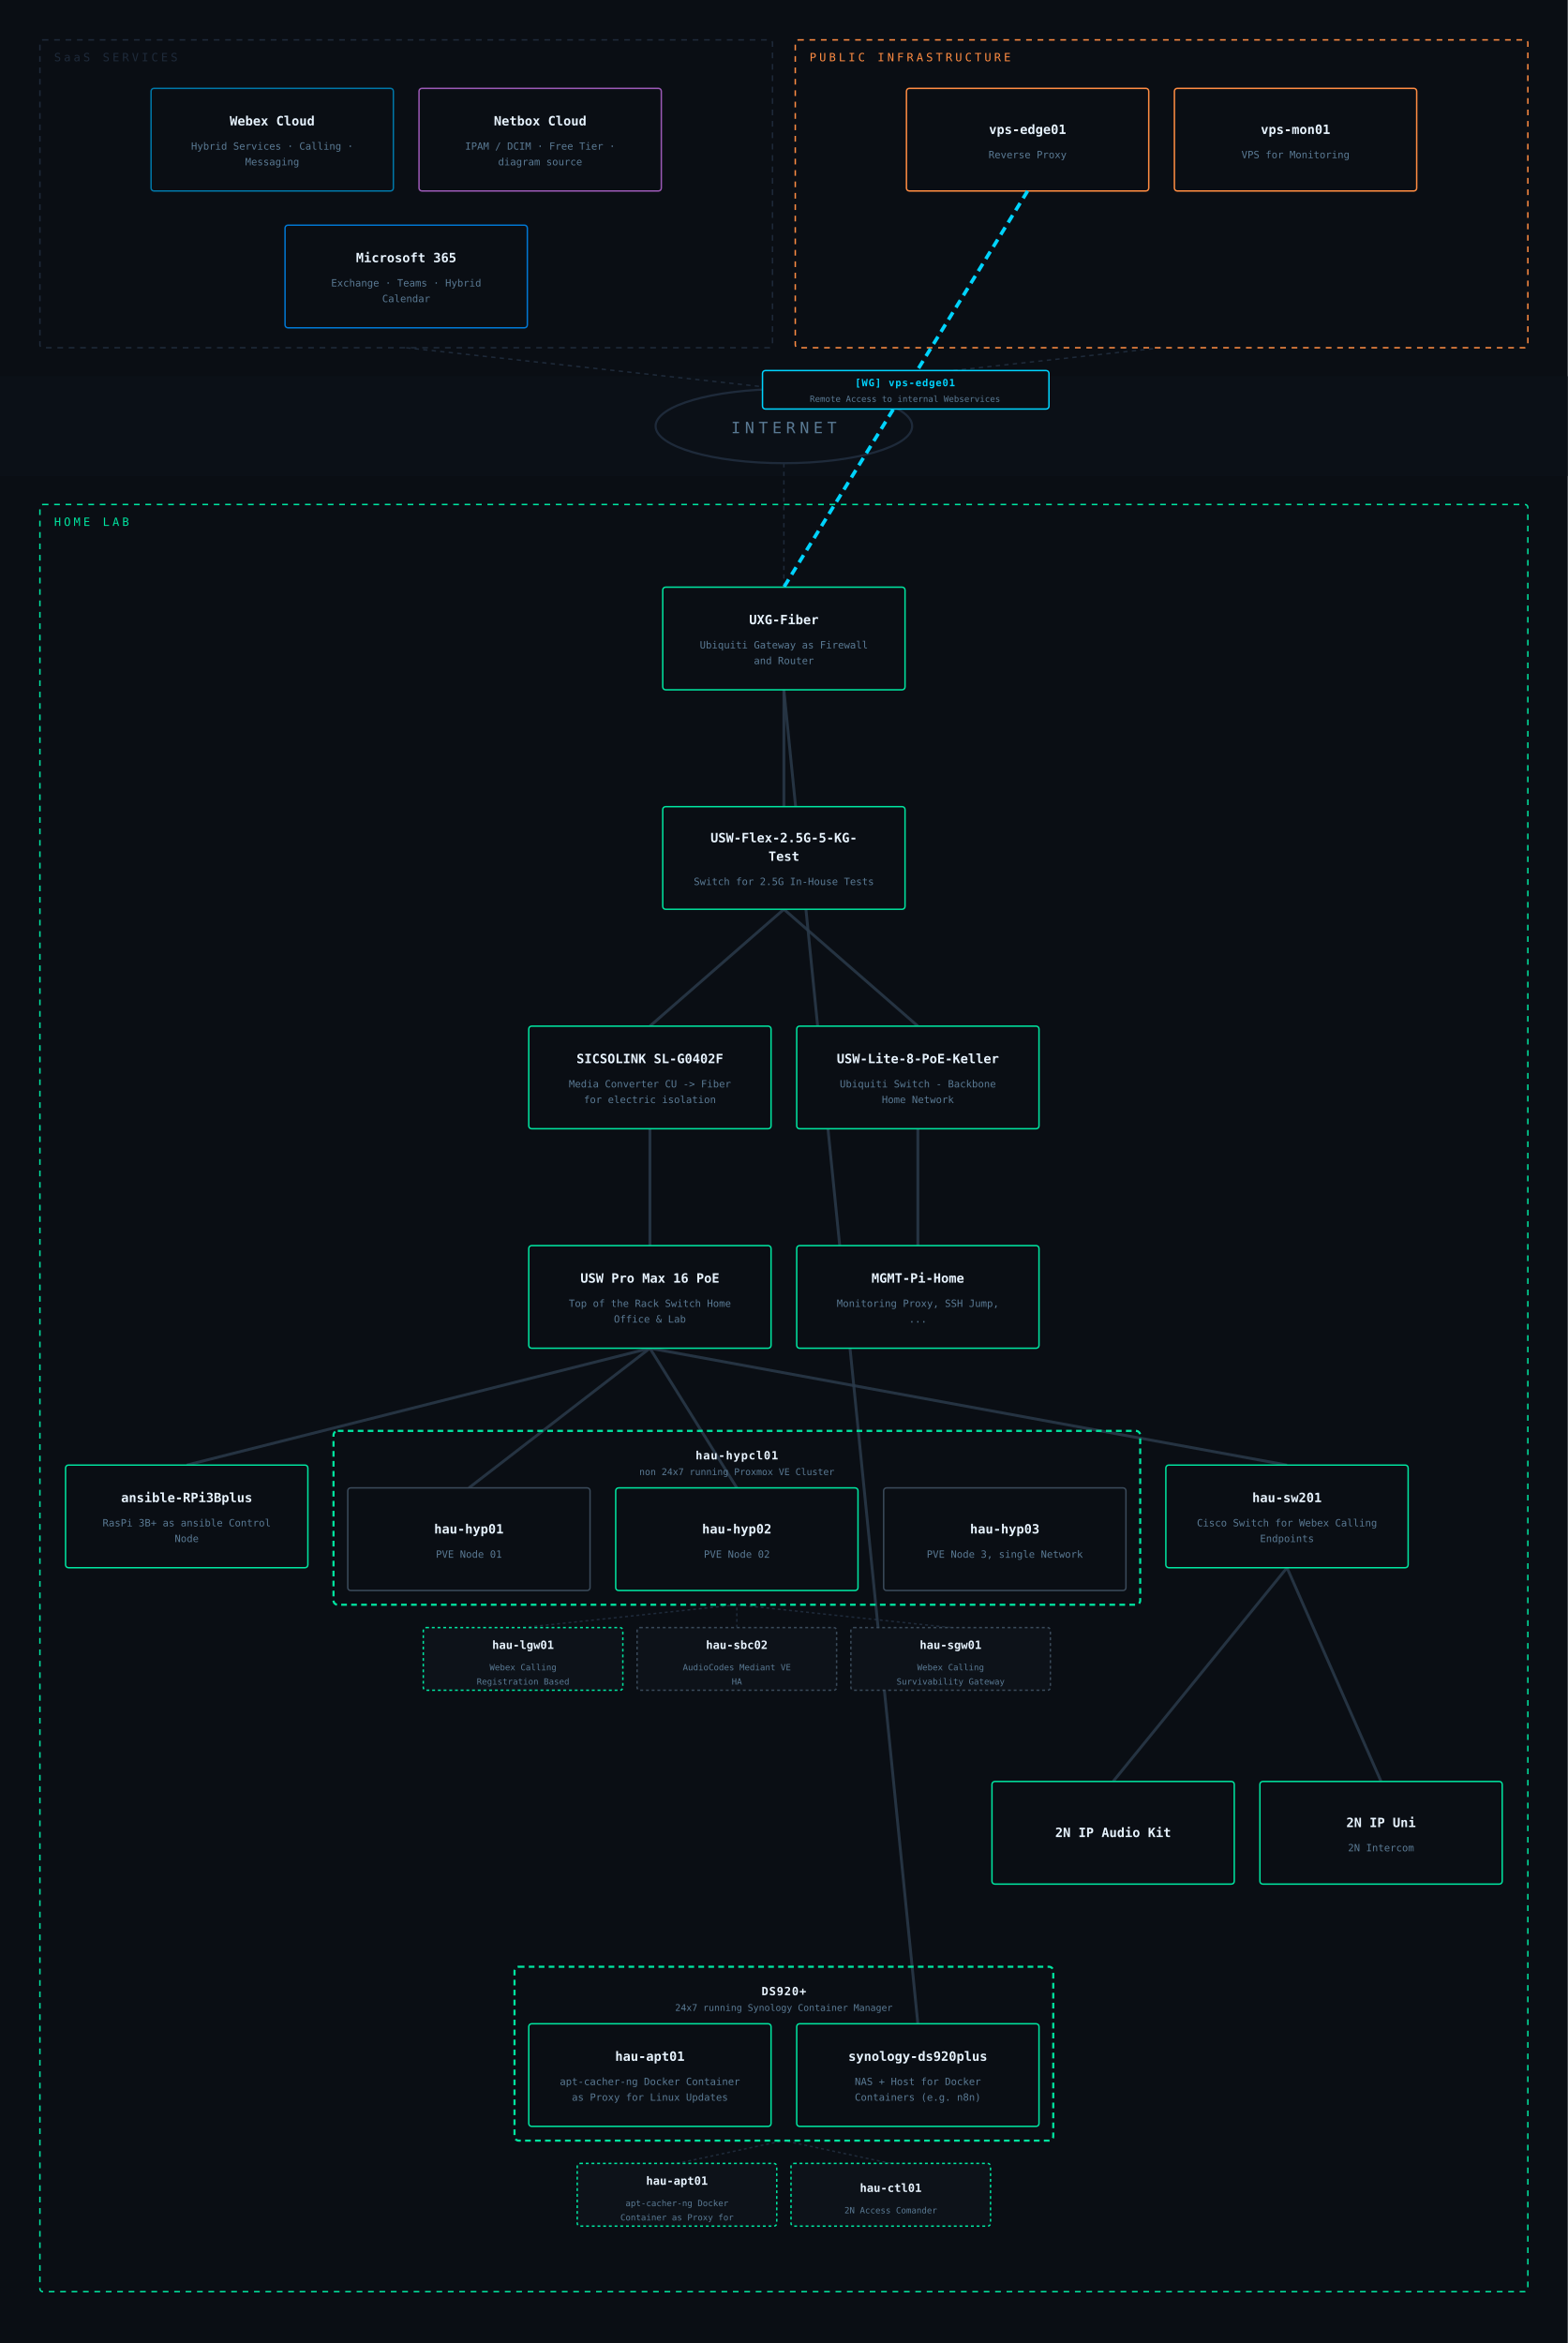
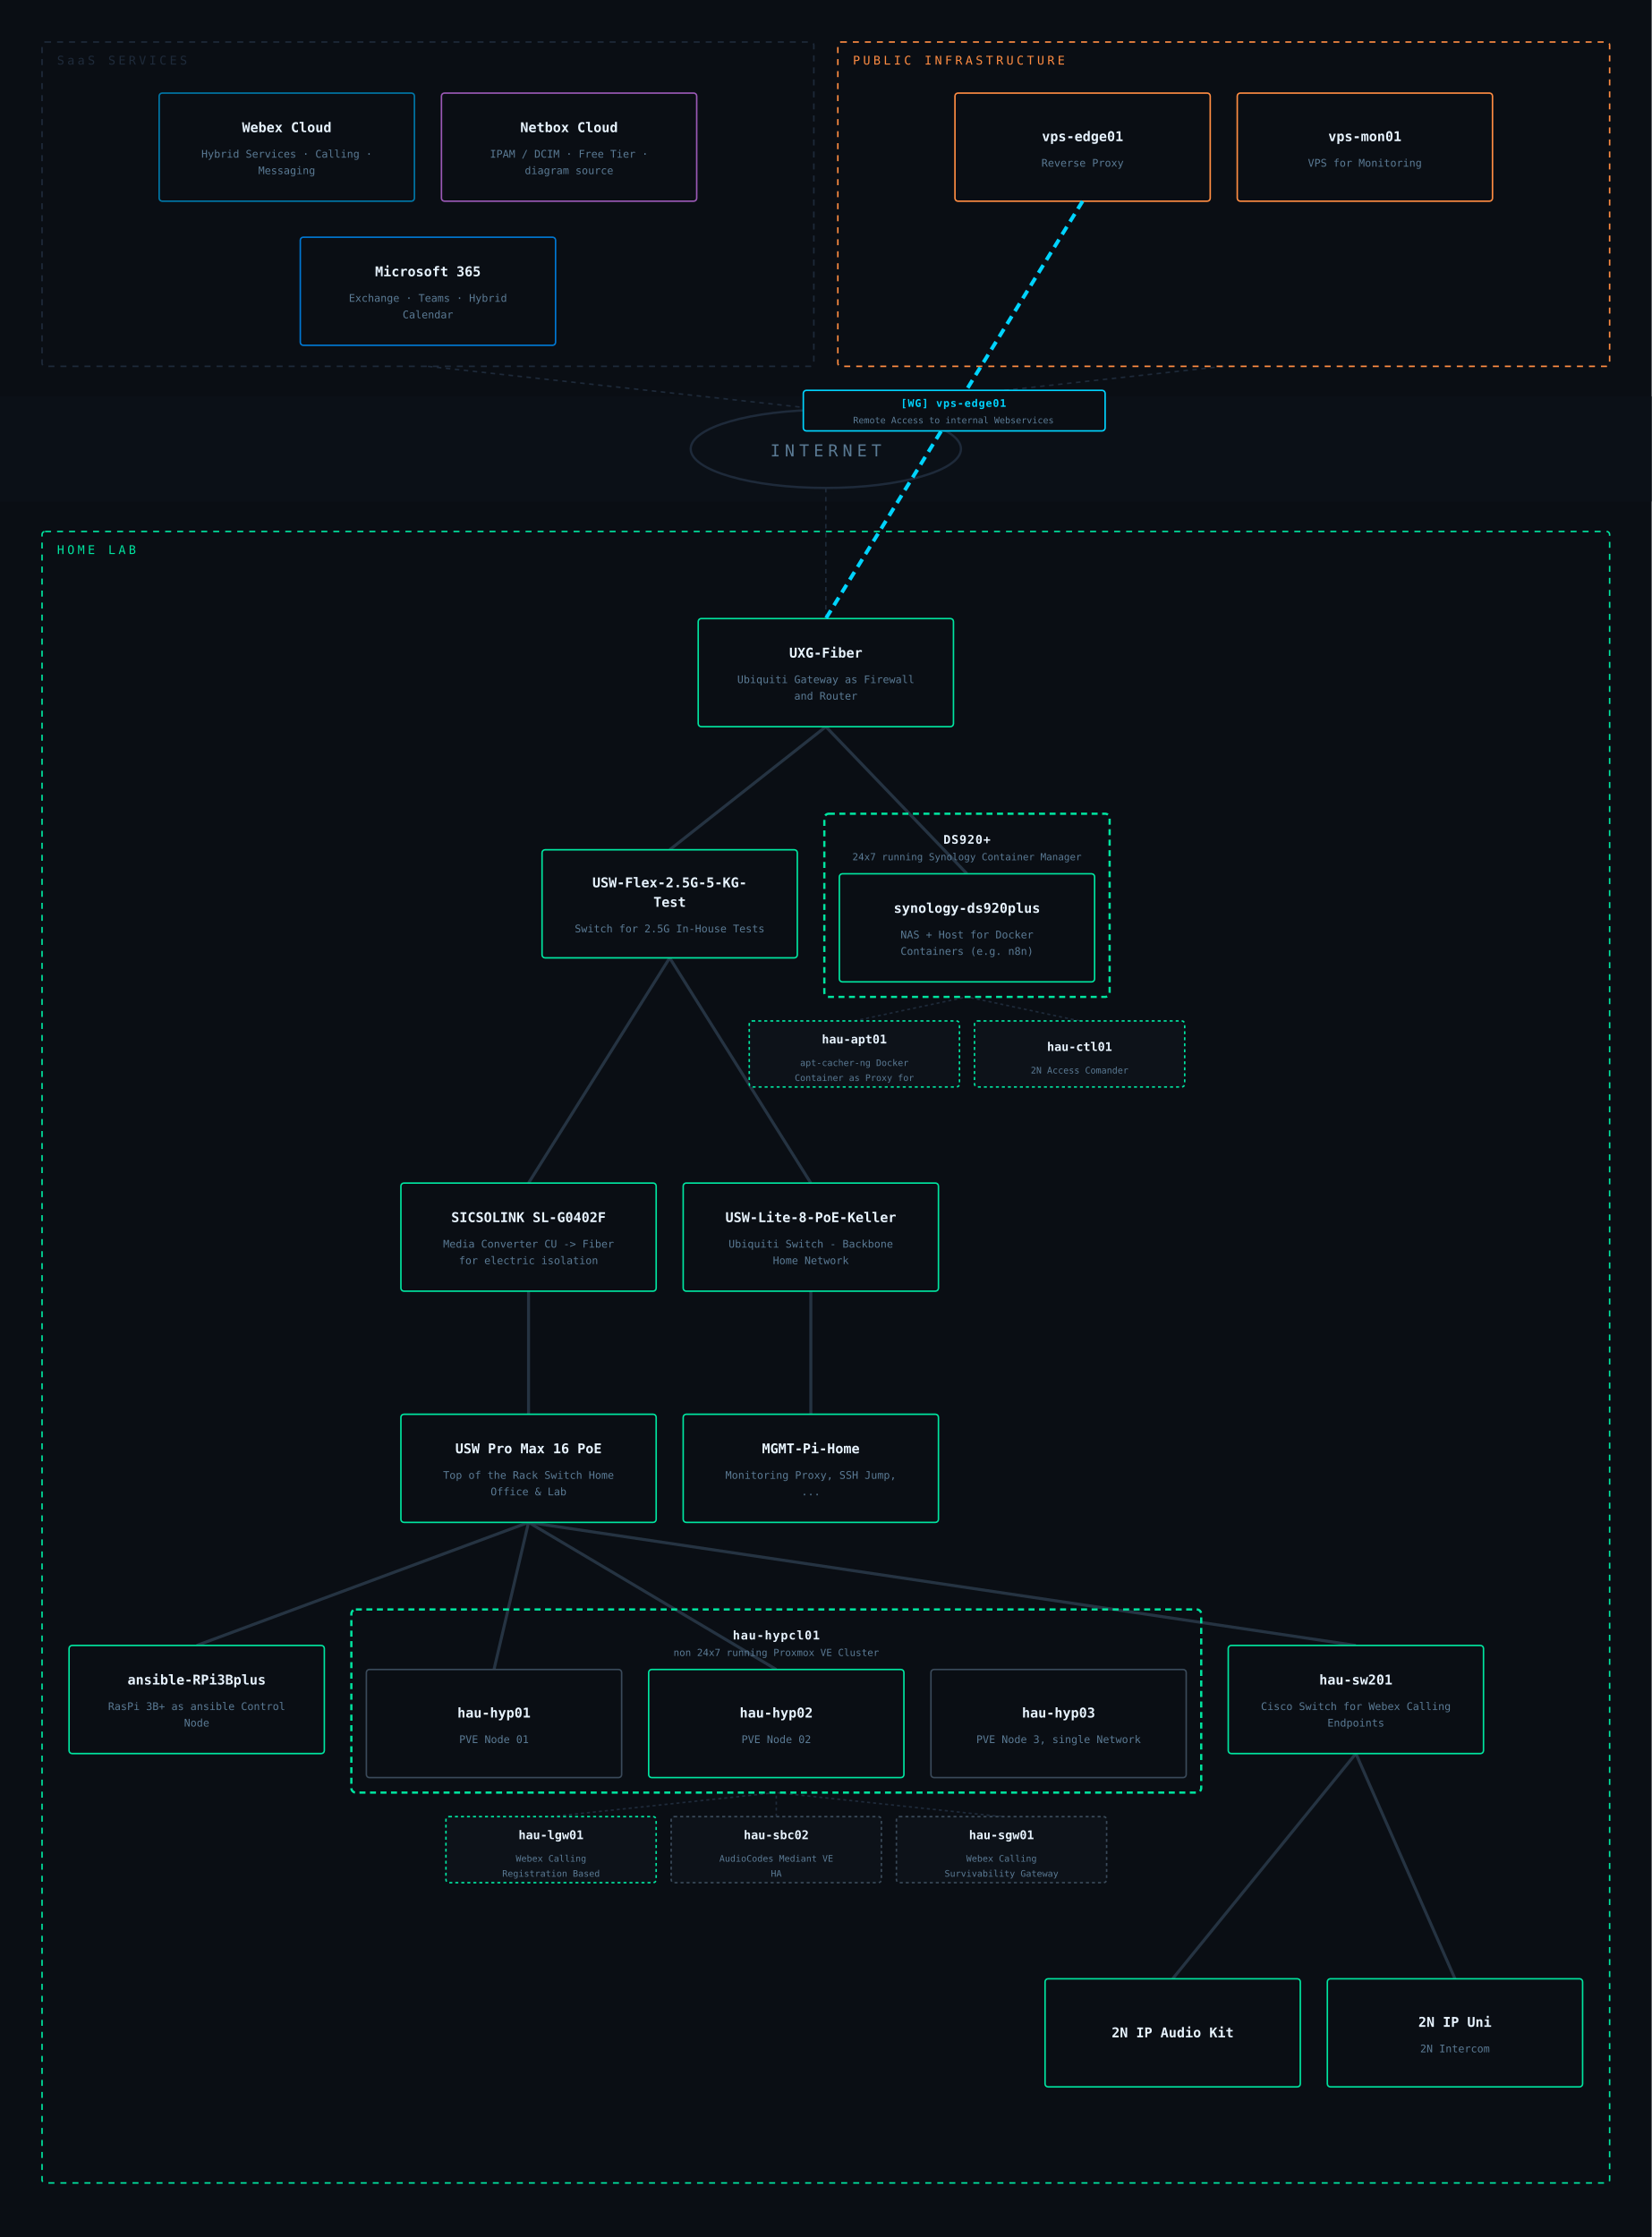
- <svg xmlns="http://www.w3.org/2000/svg" viewBox="0 0 1100 1644" font-family="IBM Plex Mono, monospace">
-   <rect width="1100" height="1644" fill="#0a0e14" />
+ <svg xmlns="http://www.w3.org/2000/svg" viewBox="0 0 1100 1490" font-family="IBM Plex Mono, monospace">
+   <rect width="1100" height="1490" fill="#0a0e14" />
  <rect x="0" y="264" width="1100" height="70" fill="#0c1118" opacity="0.85" />
  <ellipse cx="550" cy="299" rx="90" ry="26" fill="none" stroke="#1e2a3a" stroke-width="1.5" />
  <text x="550" y="304" text-anchor="middle" fill="#5a7a94" font-size="11" letter-spacing="3">INTERNET</text>
  <line x1="285" y1="244" x2="550" y2="273" stroke="#1e2a3a" stroke-width="1" stroke-dasharray="3,3" />
  <line x1="815" y1="244" x2="550" y2="273" stroke="#1e2a3a" stroke-width="1" stroke-dasharray="3,3" />
  <line x1="550" y1="412" x2="550" y2="325" stroke="#1e2a3a" stroke-width="1" stroke-dasharray="3,3" />
-   <line x1="367" y1="1142" x2="517" y2="1126" stroke="#1e2a3a" stroke-width="1" stroke-dasharray="2,2" />
-   <line x1="517" y1="1142" x2="517" y2="1126" stroke="#1e2a3a" stroke-width="1" stroke-dasharray="2,2" />
-   <line x1="667" y1="1142" x2="517" y2="1126" stroke="#1e2a3a" stroke-width="1" stroke-dasharray="2,2" />
-   <line x1="475" y1="1518" x2="550" y2="1502" stroke="#1e2a3a" stroke-width="1" stroke-dasharray="2,2" />
-   <line x1="625" y1="1518" x2="550" y2="1502" stroke="#1e2a3a" stroke-width="1" stroke-dasharray="2,2" />
-   <line x1="456" y1="946" x2="903" y2="1028" stroke="#2a3a4a" stroke-width="2" opacity="0.85" />
-   <line x1="456" y1="946" x2="517" y2="1044" stroke="#2a3a4a" stroke-width="2" opacity="0.85" />
-   <line x1="456" y1="946" x2="131" y2="1028" stroke="#2a3a4a" stroke-width="2" opacity="0.85" />
-   <line x1="550" y1="484" x2="644" y2="1420" stroke="#2a3a4a" stroke-width="2" opacity="0.85" />
-   <line x1="456" y1="946" x2="329" y2="1044" stroke="#2a3a4a" stroke-width="2" opacity="0.85" />
-   <line x1="550" y1="484" x2="550" y2="566" stroke="#2a3a4a" stroke-width="2" opacity="0.85" />
-   <line x1="644" y1="720" x2="550" y2="638" stroke="#2a3a4a" stroke-width="2" opacity="0.85" />
-   <line x1="903" y1="1100" x2="781" y2="1250" stroke="#2a3a4a" stroke-width="2" opacity="0.85" />
-   <line x1="644" y1="792" x2="644" y2="874" stroke="#2a3a4a" stroke-width="2" opacity="0.85" />
-   <line x1="903" y1="1100" x2="969" y2="1250" stroke="#2a3a4a" stroke-width="2" opacity="0.85" />
-   <line x1="550" y1="638" x2="456" y2="720" stroke="#2a3a4a" stroke-width="2" opacity="0.85" />
-   <line x1="456" y1="792" x2="456" y2="874" stroke="#2a3a4a" stroke-width="2" opacity="0.85" />
+   <line x1="569" y1="680" x2="644" y2="664" stroke="#1e2a3a" stroke-width="1" stroke-dasharray="2,2" />
+   <line x1="719" y1="680" x2="644" y2="664" stroke="#1e2a3a" stroke-width="1" stroke-dasharray="2,2" />
+   <line x1="367" y1="1210" x2="517" y2="1194" stroke="#1e2a3a" stroke-width="1" stroke-dasharray="2,2" />
+   <line x1="517" y1="1210" x2="517" y2="1194" stroke="#1e2a3a" stroke-width="1" stroke-dasharray="2,2" />
+   <line x1="667" y1="1210" x2="517" y2="1194" stroke="#1e2a3a" stroke-width="1" stroke-dasharray="2,2" />
+   <line x1="352" y1="1014" x2="903" y2="1096" stroke="#2a3a4a" stroke-width="2" opacity="0.85" />
+   <line x1="352" y1="1014" x2="517" y2="1112" stroke="#2a3a4a" stroke-width="2" opacity="0.85" />
+   <line x1="352" y1="1014" x2="131" y2="1096" stroke="#2a3a4a" stroke-width="2" opacity="0.85" />
+   <line x1="550" y1="484" x2="644" y2="582" stroke="#2a3a4a" stroke-width="2" opacity="0.85" />
+   <line x1="352" y1="1014" x2="329" y2="1112" stroke="#2a3a4a" stroke-width="2" opacity="0.85" />
+   <line x1="550" y1="484" x2="446" y2="566" stroke="#2a3a4a" stroke-width="2" opacity="0.85" />
+   <line x1="540" y1="788" x2="446" y2="638" stroke="#2a3a4a" stroke-width="2" opacity="0.85" />
+   <line x1="903" y1="1168" x2="781" y2="1318" stroke="#2a3a4a" stroke-width="2" opacity="0.85" />
+   <line x1="540" y1="860" x2="540" y2="942" stroke="#2a3a4a" stroke-width="2" opacity="0.85" />
+   <line x1="903" y1="1168" x2="969" y2="1318" stroke="#2a3a4a" stroke-width="2" opacity="0.85" />
+   <line x1="446" y1="638" x2="352" y2="788" stroke="#2a3a4a" stroke-width="2" opacity="0.85" />
+   <line x1="352" y1="860" x2="352" y2="942" stroke="#2a3a4a" stroke-width="2" opacity="0.85" />
  <rect x="28" y="28" width="514" height="216" rx="2" fill="none" stroke="#1e2a3a" stroke-width="1" stroke-dasharray="4,4" />
  <text x="38" y="43" fill="#1e2a3a" font-size="8" letter-spacing="2">SaaS SERVICES</text>
  <rect x="106" y="62" width="170" height="72" rx="2" fill="#0a0e14" stroke="#0077a8" stroke-width="1" />
  <text x="191" y="88" text-anchor="middle" fill="#e8f4ff" font-size="9" font-weight="600">Webex Cloud</text>
  <text x="191" y="105" text-anchor="middle" fill="#5a7a94" font-size="7">Hybrid Services · Calling ·</text>
  <text x="191" y="116" text-anchor="middle" fill="#5a7a94" font-size="7">Messaging</text>
  <rect x="294" y="62" width="170" height="72" rx="2" fill="#0a0e14" stroke="#9b59b6" stroke-width="1" />
  <text x="379" y="88" text-anchor="middle" fill="#e8f4ff" font-size="9" font-weight="600">Netbox Cloud</text>
  <text x="379" y="105" text-anchor="middle" fill="#5a7a94" font-size="7">IPAM / DCIM · Free Tier ·</text>
  <text x="379" y="116" text-anchor="middle" fill="#5a7a94" font-size="7">diagram source</text>
  <rect x="200" y="158" width="170" height="72" rx="2" fill="#0a0e14" stroke="#0078d4" stroke-width="1" />
  <text x="285" y="184" text-anchor="middle" fill="#e8f4ff" font-size="9" font-weight="600">Microsoft 365</text>
  <text x="285" y="201" text-anchor="middle" fill="#5a7a94" font-size="7">Exchange · Teams · Hybrid</text>
  <text x="285" y="212" text-anchor="middle" fill="#5a7a94" font-size="7">Calendar</text>
  <rect x="558" y="28" width="514" height="216" rx="2" fill="none" stroke="#ff8c42" stroke-width="1" stroke-dasharray="4,4" />
  <text x="568" y="43" fill="#ff8c42" font-size="8" letter-spacing="2">PUBLIC INFRASTRUCTURE</text>
  <rect x="636" y="62" width="170" height="72" rx="2" fill="#0a0e14" stroke="#ff8c42" stroke-width="1" />
  <text x="721" y="94" text-anchor="middle" fill="#e8f4ff" font-size="9" font-weight="600">vps-edge01</text>
  <text x="721" y="111" text-anchor="middle" fill="#5a7a94" font-size="7">Reverse Proxy</text>
  <rect x="824" y="62" width="170" height="72" rx="2" fill="#0a0e14" stroke="#ff8c42" stroke-width="1" />
  <text x="909" y="94" text-anchor="middle" fill="#e8f4ff" font-size="9" font-weight="600">vps-mon01</text>
  <text x="909" y="111" text-anchor="middle" fill="#5a7a94" font-size="7">VPS for Monitoring</text>
-   <rect x="28" y="354" width="1044" height="1254" rx="2" fill="none" stroke="#00e5a0" stroke-width="1" stroke-dasharray="4,4" />
+   <rect x="28" y="354" width="1044" height="1100" rx="2" fill="none" stroke="#00e5a0" stroke-width="1" stroke-dasharray="4,4" />
  <text x="38" y="369" fill="#00e5a0" font-size="8" letter-spacing="2">HOME LAB</text>
  <rect x="465" y="412" width="170" height="72" rx="2" fill="#0a0e14" stroke="#00e5a0" stroke-width="1" />
  <text x="550" y="438" text-anchor="middle" fill="#e8f4ff" font-size="9" font-weight="600">UXG-Fiber</text>
  <text x="550" y="455" text-anchor="middle" fill="#5a7a94" font-size="7">Ubiquiti Gateway as Firewall</text>
  <text x="550" y="466" text-anchor="middle" fill="#5a7a94" font-size="7">and Router</text>
-   <rect x="465" y="566" width="170" height="72" rx="2" fill="#0a0e14" stroke="#00e5a0" stroke-width="1" />
-   <text x="550" y="591" text-anchor="middle" fill="#e8f4ff" font-size="9" font-weight="600">USW-Flex-2.5G-5-KG-</text>
-   <text x="550" y="604" text-anchor="middle" fill="#e8f4ff" font-size="9" font-weight="600">Test</text>
-   <text x="550" y="621" text-anchor="middle" fill="#5a7a94" font-size="7">Switch for 2.5G In-House Tests</text>
-   <rect x="371" y="720" width="170" height="72" rx="2" fill="#0a0e14" stroke="#00e5a0" stroke-width="1" />
-   <text x="456" y="746" text-anchor="middle" fill="#e8f4ff" font-size="9" font-weight="600">SICSOLINK SL-G0402F</text>
-   <text x="456" y="763" text-anchor="middle" fill="#5a7a94" font-size="7">Media Converter CU -&gt; Fiber</text>
-   <text x="456" y="774" text-anchor="middle" fill="#5a7a94" font-size="7">for electric isolation</text>
-   <rect x="559" y="720" width="170" height="72" rx="2" fill="#0a0e14" stroke="#00e5a0" stroke-width="1" />
-   <text x="644" y="746" text-anchor="middle" fill="#e8f4ff" font-size="9" font-weight="600">USW-Lite-8-PoE-Keller</text>
-   <text x="644" y="763" text-anchor="middle" fill="#5a7a94" font-size="7">Ubiquiti Switch - Backbone</text>
-   <text x="644" y="774" text-anchor="middle" fill="#5a7a94" font-size="7">Home Network</text>
-   <rect x="559" y="874" width="170" height="72" rx="2" fill="#0a0e14" stroke="#00e5a0" stroke-width="1" />
-   <text x="644" y="900" text-anchor="middle" fill="#e8f4ff" font-size="9" font-weight="600">MGMT-Pi-Home</text>
-   <text x="644" y="917" text-anchor="middle" fill="#5a7a94" font-size="7">Monitoring Proxy, SSH Jump,</text>
-   <text x="644" y="928" text-anchor="middle" fill="#5a7a94" font-size="7">...</text>
-   <rect x="371" y="874" width="170" height="72" rx="2" fill="#0a0e14" stroke="#00e5a0" stroke-width="1" />
-   <text x="456" y="900" text-anchor="middle" fill="#e8f4ff" font-size="9" font-weight="600">USW Pro Max 16 PoE</text>
-   <text x="456" y="917" text-anchor="middle" fill="#5a7a94" font-size="7">Top of the Rack Switch Home</text>
-   <text x="456" y="928" text-anchor="middle" fill="#5a7a94" font-size="7">Office &amp; Lab</text>
-   <rect x="46" y="1028" width="170" height="72" rx="2" fill="#0a0e14" stroke="#00e5a0" stroke-width="1" />
-   <text x="131" y="1054" text-anchor="middle" fill="#e8f4ff" font-size="9" font-weight="600">ansible-RPi3Bplus</text>
-   <text x="131" y="1071" text-anchor="middle" fill="#5a7a94" font-size="7">RasPi 3B+ as ansible Control</text>
-   <text x="131" y="1082" text-anchor="middle" fill="#5a7a94" font-size="7">Node</text>
-   <rect x="234" y="1004" width="566" height="122" rx="3" fill="none" stroke="#00e5a0" stroke-width="1.5" stroke-dasharray="4,3" />
-   <text x="517" y="1024" text-anchor="middle" fill="#e8f4ff" font-size="8" font-weight="600" letter-spacing="0.5">hau-hypcl01</text>
-   <text x="517" y="1035" text-anchor="middle" fill="#5a7a94" font-size="6.5">non 24x7 running Proxmox VE Cluster</text>
-   <rect x="244" y="1044" width="170" height="72" rx="2" fill="#0a0e14" stroke="#3a4a5a" stroke-width="1" />
-   <text x="329" y="1076" text-anchor="middle" fill="#e8f4ff" font-size="9" font-weight="600">hau-hyp01</text>
-   <text x="329" y="1093" text-anchor="middle" fill="#5a7a94" font-size="7">PVE Node 01</text>
-   <rect x="432" y="1044" width="170" height="72" rx="2" fill="#0a0e14" stroke="#00e5a0" stroke-width="1" />
-   <text x="517" y="1076" text-anchor="middle" fill="#e8f4ff" font-size="9" font-weight="600">hau-hyp02</text>
-   <text x="517" y="1093" text-anchor="middle" fill="#5a7a94" font-size="7">PVE Node 02</text>
-   <rect x="620" y="1044" width="170" height="72" rx="2" fill="#0a0e14" stroke="#3a4a5a" stroke-width="1" />
-   <text x="705" y="1076" text-anchor="middle" fill="#e8f4ff" font-size="9" font-weight="600">hau-hyp03</text>
-   <text x="705" y="1093" text-anchor="middle" fill="#5a7a94" font-size="7">PVE Node 3, single Network</text>
-   <rect x="297" y="1142" width="140" height="44" rx="2" fill="#0d1219" stroke="#00e5a0" stroke-width="1" stroke-dasharray="2,2" />
-   <text x="367" y="1157" text-anchor="middle" fill="#e8f4ff" font-size="8" font-weight="600">hau-lgw01</text>
-   <text x="367" y="1172" text-anchor="middle" fill="#5a7a94" font-size="6">Webex Calling</text>
-   <text x="367" y="1182" text-anchor="middle" fill="#5a7a94" font-size="6">Registration Based</text>
-   <rect x="447" y="1142" width="140" height="44" rx="2" fill="#0d1219" stroke="#3a4a5a" stroke-width="1" stroke-dasharray="2,2" />
-   <text x="517" y="1157" text-anchor="middle" fill="#e8f4ff" font-size="8" font-weight="600">hau-sbc02</text>
-   <text x="517" y="1172" text-anchor="middle" fill="#5a7a94" font-size="6">AudioCodes Mediant VE</text>
-   <text x="517" y="1182" text-anchor="middle" fill="#5a7a94" font-size="6">HA</text>
-   <rect x="597" y="1142" width="140" height="44" rx="2" fill="#0d1219" stroke="#3a4a5a" stroke-width="1" stroke-dasharray="2,2" />
-   <text x="667" y="1157" text-anchor="middle" fill="#e8f4ff" font-size="8" font-weight="600">hau-sgw01</text>
-   <text x="667" y="1172" text-anchor="middle" fill="#5a7a94" font-size="6">Webex Calling</text>
-   <text x="667" y="1182" text-anchor="middle" fill="#5a7a94" font-size="6">Survivability Gateway</text>
-   <rect x="818" y="1028" width="170" height="72" rx="2" fill="#0a0e14" stroke="#00e5a0" stroke-width="1" />
-   <text x="903" y="1054" text-anchor="middle" fill="#e8f4ff" font-size="9" font-weight="600">hau-sw201</text>
-   <text x="903" y="1071" text-anchor="middle" fill="#5a7a94" font-size="7">Cisco Switch for Webex Calling</text>
-   <text x="903" y="1082" text-anchor="middle" fill="#5a7a94" font-size="7">Endpoints</text>
-   <rect x="696" y="1250" width="170" height="72" rx="2" fill="#0a0e14" stroke="#00e5a0" stroke-width="1" />
-   <text x="781" y="1289" text-anchor="middle" fill="#e8f4ff" font-size="9" font-weight="600">2N IP Audio Kit</text>
-   <rect x="884" y="1250" width="170" height="72" rx="2" fill="#0a0e14" stroke="#00e5a0" stroke-width="1" />
-   <text x="969" y="1282" text-anchor="middle" fill="#e8f4ff" font-size="9" font-weight="600">2N IP Uni</text>
-   <text x="969" y="1299" text-anchor="middle" fill="#5a7a94" font-size="7">2N Intercom</text>
-   <rect x="361" y="1380" width="378" height="122" rx="3" fill="none" stroke="#00e5a0" stroke-width="1.5" stroke-dasharray="4,3" />
-   <text x="550" y="1400" text-anchor="middle" fill="#e8f4ff" font-size="8" font-weight="600" letter-spacing="0.5">DS920+</text>
-   <text x="550" y="1411" text-anchor="middle" fill="#5a7a94" font-size="6.5">24x7 running Synology Container Manager </text>
-   <rect x="371" y="1420" width="170" height="72" rx="2" fill="#0a0e14" stroke="#00e5a0" stroke-width="1" />
-   <text x="456" y="1446" text-anchor="middle" fill="#e8f4ff" font-size="9" font-weight="600">hau-apt01</text>
-   <text x="456" y="1463" text-anchor="middle" fill="#5a7a94" font-size="7">apt-cacher-ng Docker Container</text>
-   <text x="456" y="1474" text-anchor="middle" fill="#5a7a94" font-size="7">as Proxy for Linux Updates</text>
-   <rect x="559" y="1420" width="170" height="72" rx="2" fill="#0a0e14" stroke="#00e5a0" stroke-width="1" />
-   <text x="644" y="1446" text-anchor="middle" fill="#e8f4ff" font-size="9" font-weight="600">synology-ds920plus</text>
-   <text x="644" y="1463" text-anchor="middle" fill="#5a7a94" font-size="7">NAS + Host for Docker</text>
-   <text x="644" y="1474" text-anchor="middle" fill="#5a7a94" font-size="7">Containers (e.g. n8n)</text>
-   <rect x="405" y="1518" width="140" height="44" rx="2" fill="#0d1219" stroke="#00e5a0" stroke-width="1" stroke-dasharray="2,2" />
-   <text x="475" y="1533" text-anchor="middle" fill="#e8f4ff" font-size="8" font-weight="600">hau-apt01</text>
-   <text x="475" y="1548" text-anchor="middle" fill="#5a7a94" font-size="6">apt-cacher-ng Docker</text>
-   <text x="475" y="1558" text-anchor="middle" fill="#5a7a94" font-size="6">Container as Proxy for</text>
-   <rect x="555" y="1518" width="140" height="44" rx="2" fill="#0d1219" stroke="#00e5a0" stroke-width="1" stroke-dasharray="2,2" />
-   <text x="625" y="1538" text-anchor="middle" fill="#e8f4ff" font-size="8" font-weight="600">hau-ctl01</text>
-   <text x="625" y="1553" text-anchor="middle" fill="#5a7a94" font-size="6">2N Access Comander</text>
+   <rect x="361" y="566" width="170" height="72" rx="2" fill="#0a0e14" stroke="#00e5a0" stroke-width="1" />
+   <text x="446" y="591" text-anchor="middle" fill="#e8f4ff" font-size="9" font-weight="600">USW-Flex-2.5G-5-KG-</text>
+   <text x="446" y="604" text-anchor="middle" fill="#e8f4ff" font-size="9" font-weight="600">Test</text>
+   <text x="446" y="621" text-anchor="middle" fill="#5a7a94" font-size="7">Switch for 2.5G In-House Tests</text>
+   <rect x="549" y="542" width="190" height="122" rx="3" fill="none" stroke="#00e5a0" stroke-width="1.5" stroke-dasharray="4,3" />
+   <text x="644" y="562" text-anchor="middle" fill="#e8f4ff" font-size="8" font-weight="600" letter-spacing="0.5">DS920+</text>
+   <text x="644" y="573" text-anchor="middle" fill="#5a7a94" font-size="6.5">24x7 running Synology Container Manager </text>
+   <rect x="559" y="582" width="170" height="72" rx="2" fill="#0a0e14" stroke="#00e5a0" stroke-width="1" />
+   <text x="644" y="608" text-anchor="middle" fill="#e8f4ff" font-size="9" font-weight="600">synology-ds920plus</text>
+   <text x="644" y="625" text-anchor="middle" fill="#5a7a94" font-size="7">NAS + Host for Docker</text>
+   <text x="644" y="636" text-anchor="middle" fill="#5a7a94" font-size="7">Containers (e.g. n8n)</text>
+   <rect x="499" y="680" width="140" height="44" rx="2" fill="#0d1219" stroke="#00e5a0" stroke-width="1" stroke-dasharray="2,2" />
+   <text x="569" y="695" text-anchor="middle" fill="#e8f4ff" font-size="8" font-weight="600">hau-apt01</text>
+   <text x="569" y="710" text-anchor="middle" fill="#5a7a94" font-size="6">apt-cacher-ng Docker</text>
+   <text x="569" y="720" text-anchor="middle" fill="#5a7a94" font-size="6">Container as Proxy for</text>
+   <rect x="649" y="680" width="140" height="44" rx="2" fill="#0d1219" stroke="#00e5a0" stroke-width="1" stroke-dasharray="2,2" />
+   <text x="719" y="700" text-anchor="middle" fill="#e8f4ff" font-size="8" font-weight="600">hau-ctl01</text>
+   <text x="719" y="715" text-anchor="middle" fill="#5a7a94" font-size="6">2N Access Comander</text>
+   <rect x="267" y="788" width="170" height="72" rx="2" fill="#0a0e14" stroke="#00e5a0" stroke-width="1" />
+   <text x="352" y="814" text-anchor="middle" fill="#e8f4ff" font-size="9" font-weight="600">SICSOLINK SL-G0402F</text>
+   <text x="352" y="831" text-anchor="middle" fill="#5a7a94" font-size="7">Media Converter CU -&gt; Fiber</text>
+   <text x="352" y="842" text-anchor="middle" fill="#5a7a94" font-size="7">for electric isolation</text>
+   <rect x="455" y="788" width="170" height="72" rx="2" fill="#0a0e14" stroke="#00e5a0" stroke-width="1" />
+   <text x="540" y="814" text-anchor="middle" fill="#e8f4ff" font-size="9" font-weight="600">USW-Lite-8-PoE-Keller</text>
+   <text x="540" y="831" text-anchor="middle" fill="#5a7a94" font-size="7">Ubiquiti Switch - Backbone</text>
+   <text x="540" y="842" text-anchor="middle" fill="#5a7a94" font-size="7">Home Network</text>
+   <rect x="455" y="942" width="170" height="72" rx="2" fill="#0a0e14" stroke="#00e5a0" stroke-width="1" />
+   <text x="540" y="968" text-anchor="middle" fill="#e8f4ff" font-size="9" font-weight="600">MGMT-Pi-Home</text>
+   <text x="540" y="985" text-anchor="middle" fill="#5a7a94" font-size="7">Monitoring Proxy, SSH Jump,</text>
+   <text x="540" y="996" text-anchor="middle" fill="#5a7a94" font-size="7">...</text>
+   <rect x="267" y="942" width="170" height="72" rx="2" fill="#0a0e14" stroke="#00e5a0" stroke-width="1" />
+   <text x="352" y="968" text-anchor="middle" fill="#e8f4ff" font-size="9" font-weight="600">USW Pro Max 16 PoE</text>
+   <text x="352" y="985" text-anchor="middle" fill="#5a7a94" font-size="7">Top of the Rack Switch Home</text>
+   <text x="352" y="996" text-anchor="middle" fill="#5a7a94" font-size="7">Office &amp; Lab</text>
+   <rect x="46" y="1096" width="170" height="72" rx="2" fill="#0a0e14" stroke="#00e5a0" stroke-width="1" />
+   <text x="131" y="1122" text-anchor="middle" fill="#e8f4ff" font-size="9" font-weight="600">ansible-RPi3Bplus</text>
+   <text x="131" y="1139" text-anchor="middle" fill="#5a7a94" font-size="7">RasPi 3B+ as ansible Control</text>
+   <text x="131" y="1150" text-anchor="middle" fill="#5a7a94" font-size="7">Node</text>
+   <rect x="234" y="1072" width="566" height="122" rx="3" fill="none" stroke="#00e5a0" stroke-width="1.5" stroke-dasharray="4,3" />
+   <text x="517" y="1092" text-anchor="middle" fill="#e8f4ff" font-size="8" font-weight="600" letter-spacing="0.5">hau-hypcl01</text>
+   <text x="517" y="1103" text-anchor="middle" fill="#5a7a94" font-size="6.5">non 24x7 running Proxmox VE Cluster</text>
+   <rect x="244" y="1112" width="170" height="72" rx="2" fill="#0a0e14" stroke="#3a4a5a" stroke-width="1" />
+   <text x="329" y="1144" text-anchor="middle" fill="#e8f4ff" font-size="9" font-weight="600">hau-hyp01</text>
+   <text x="329" y="1161" text-anchor="middle" fill="#5a7a94" font-size="7">PVE Node 01</text>
+   <rect x="432" y="1112" width="170" height="72" rx="2" fill="#0a0e14" stroke="#00e5a0" stroke-width="1" />
+   <text x="517" y="1144" text-anchor="middle" fill="#e8f4ff" font-size="9" font-weight="600">hau-hyp02</text>
+   <text x="517" y="1161" text-anchor="middle" fill="#5a7a94" font-size="7">PVE Node 02</text>
+   <rect x="620" y="1112" width="170" height="72" rx="2" fill="#0a0e14" stroke="#3a4a5a" stroke-width="1" />
+   <text x="705" y="1144" text-anchor="middle" fill="#e8f4ff" font-size="9" font-weight="600">hau-hyp03</text>
+   <text x="705" y="1161" text-anchor="middle" fill="#5a7a94" font-size="7">PVE Node 3, single Network</text>
+   <rect x="297" y="1210" width="140" height="44" rx="2" fill="#0d1219" stroke="#00e5a0" stroke-width="1" stroke-dasharray="2,2" />
+   <text x="367" y="1225" text-anchor="middle" fill="#e8f4ff" font-size="8" font-weight="600">hau-lgw01</text>
+   <text x="367" y="1240" text-anchor="middle" fill="#5a7a94" font-size="6">Webex Calling</text>
+   <text x="367" y="1250" text-anchor="middle" fill="#5a7a94" font-size="6">Registration Based</text>
+   <rect x="447" y="1210" width="140" height="44" rx="2" fill="#0d1219" stroke="#3a4a5a" stroke-width="1" stroke-dasharray="2,2" />
+   <text x="517" y="1225" text-anchor="middle" fill="#e8f4ff" font-size="8" font-weight="600">hau-sbc02</text>
+   <text x="517" y="1240" text-anchor="middle" fill="#5a7a94" font-size="6">AudioCodes Mediant VE</text>
+   <text x="517" y="1250" text-anchor="middle" fill="#5a7a94" font-size="6">HA</text>
+   <rect x="597" y="1210" width="140" height="44" rx="2" fill="#0d1219" stroke="#3a4a5a" stroke-width="1" stroke-dasharray="2,2" />
+   <text x="667" y="1225" text-anchor="middle" fill="#e8f4ff" font-size="8" font-weight="600">hau-sgw01</text>
+   <text x="667" y="1240" text-anchor="middle" fill="#5a7a94" font-size="6">Webex Calling</text>
+   <text x="667" y="1250" text-anchor="middle" fill="#5a7a94" font-size="6">Survivability Gateway</text>
+   <rect x="818" y="1096" width="170" height="72" rx="2" fill="#0a0e14" stroke="#00e5a0" stroke-width="1" />
+   <text x="903" y="1122" text-anchor="middle" fill="#e8f4ff" font-size="9" font-weight="600">hau-sw201</text>
+   <text x="903" y="1139" text-anchor="middle" fill="#5a7a94" font-size="7">Cisco Switch for Webex Calling</text>
+   <text x="903" y="1150" text-anchor="middle" fill="#5a7a94" font-size="7">Endpoints</text>
+   <rect x="696" y="1318" width="170" height="72" rx="2" fill="#0a0e14" stroke="#00e5a0" stroke-width="1" />
+   <text x="781" y="1357" text-anchor="middle" fill="#e8f4ff" font-size="9" font-weight="600">2N IP Audio Kit</text>
+   <rect x="884" y="1318" width="170" height="72" rx="2" fill="#0a0e14" stroke="#00e5a0" stroke-width="1" />
+   <text x="969" y="1350" text-anchor="middle" fill="#e8f4ff" font-size="9" font-weight="600">2N IP Uni</text>
+   <text x="969" y="1367" text-anchor="middle" fill="#5a7a94" font-size="7">2N Intercom</text>
  <line x1="721" y1="134" x2="550" y2="412" stroke="#00d4ff" stroke-width="2.5" stroke-dasharray="6,4" opacity="1" />
  <rect x="535" y="260" width="201" height="27" rx="2" fill="#0a0e14" stroke="#00d4ff" stroke-width="1" />
  <text x="635" y="271" text-anchor="middle" fill="#00d4ff" font-size="7" font-weight="600" letter-spacing="0.5">[WG] vps-edge01</text>
  <text x="635" y="282" text-anchor="middle" fill="#5a7a94" font-size="6">Remote Access to internal Webservices</text>
</svg>
